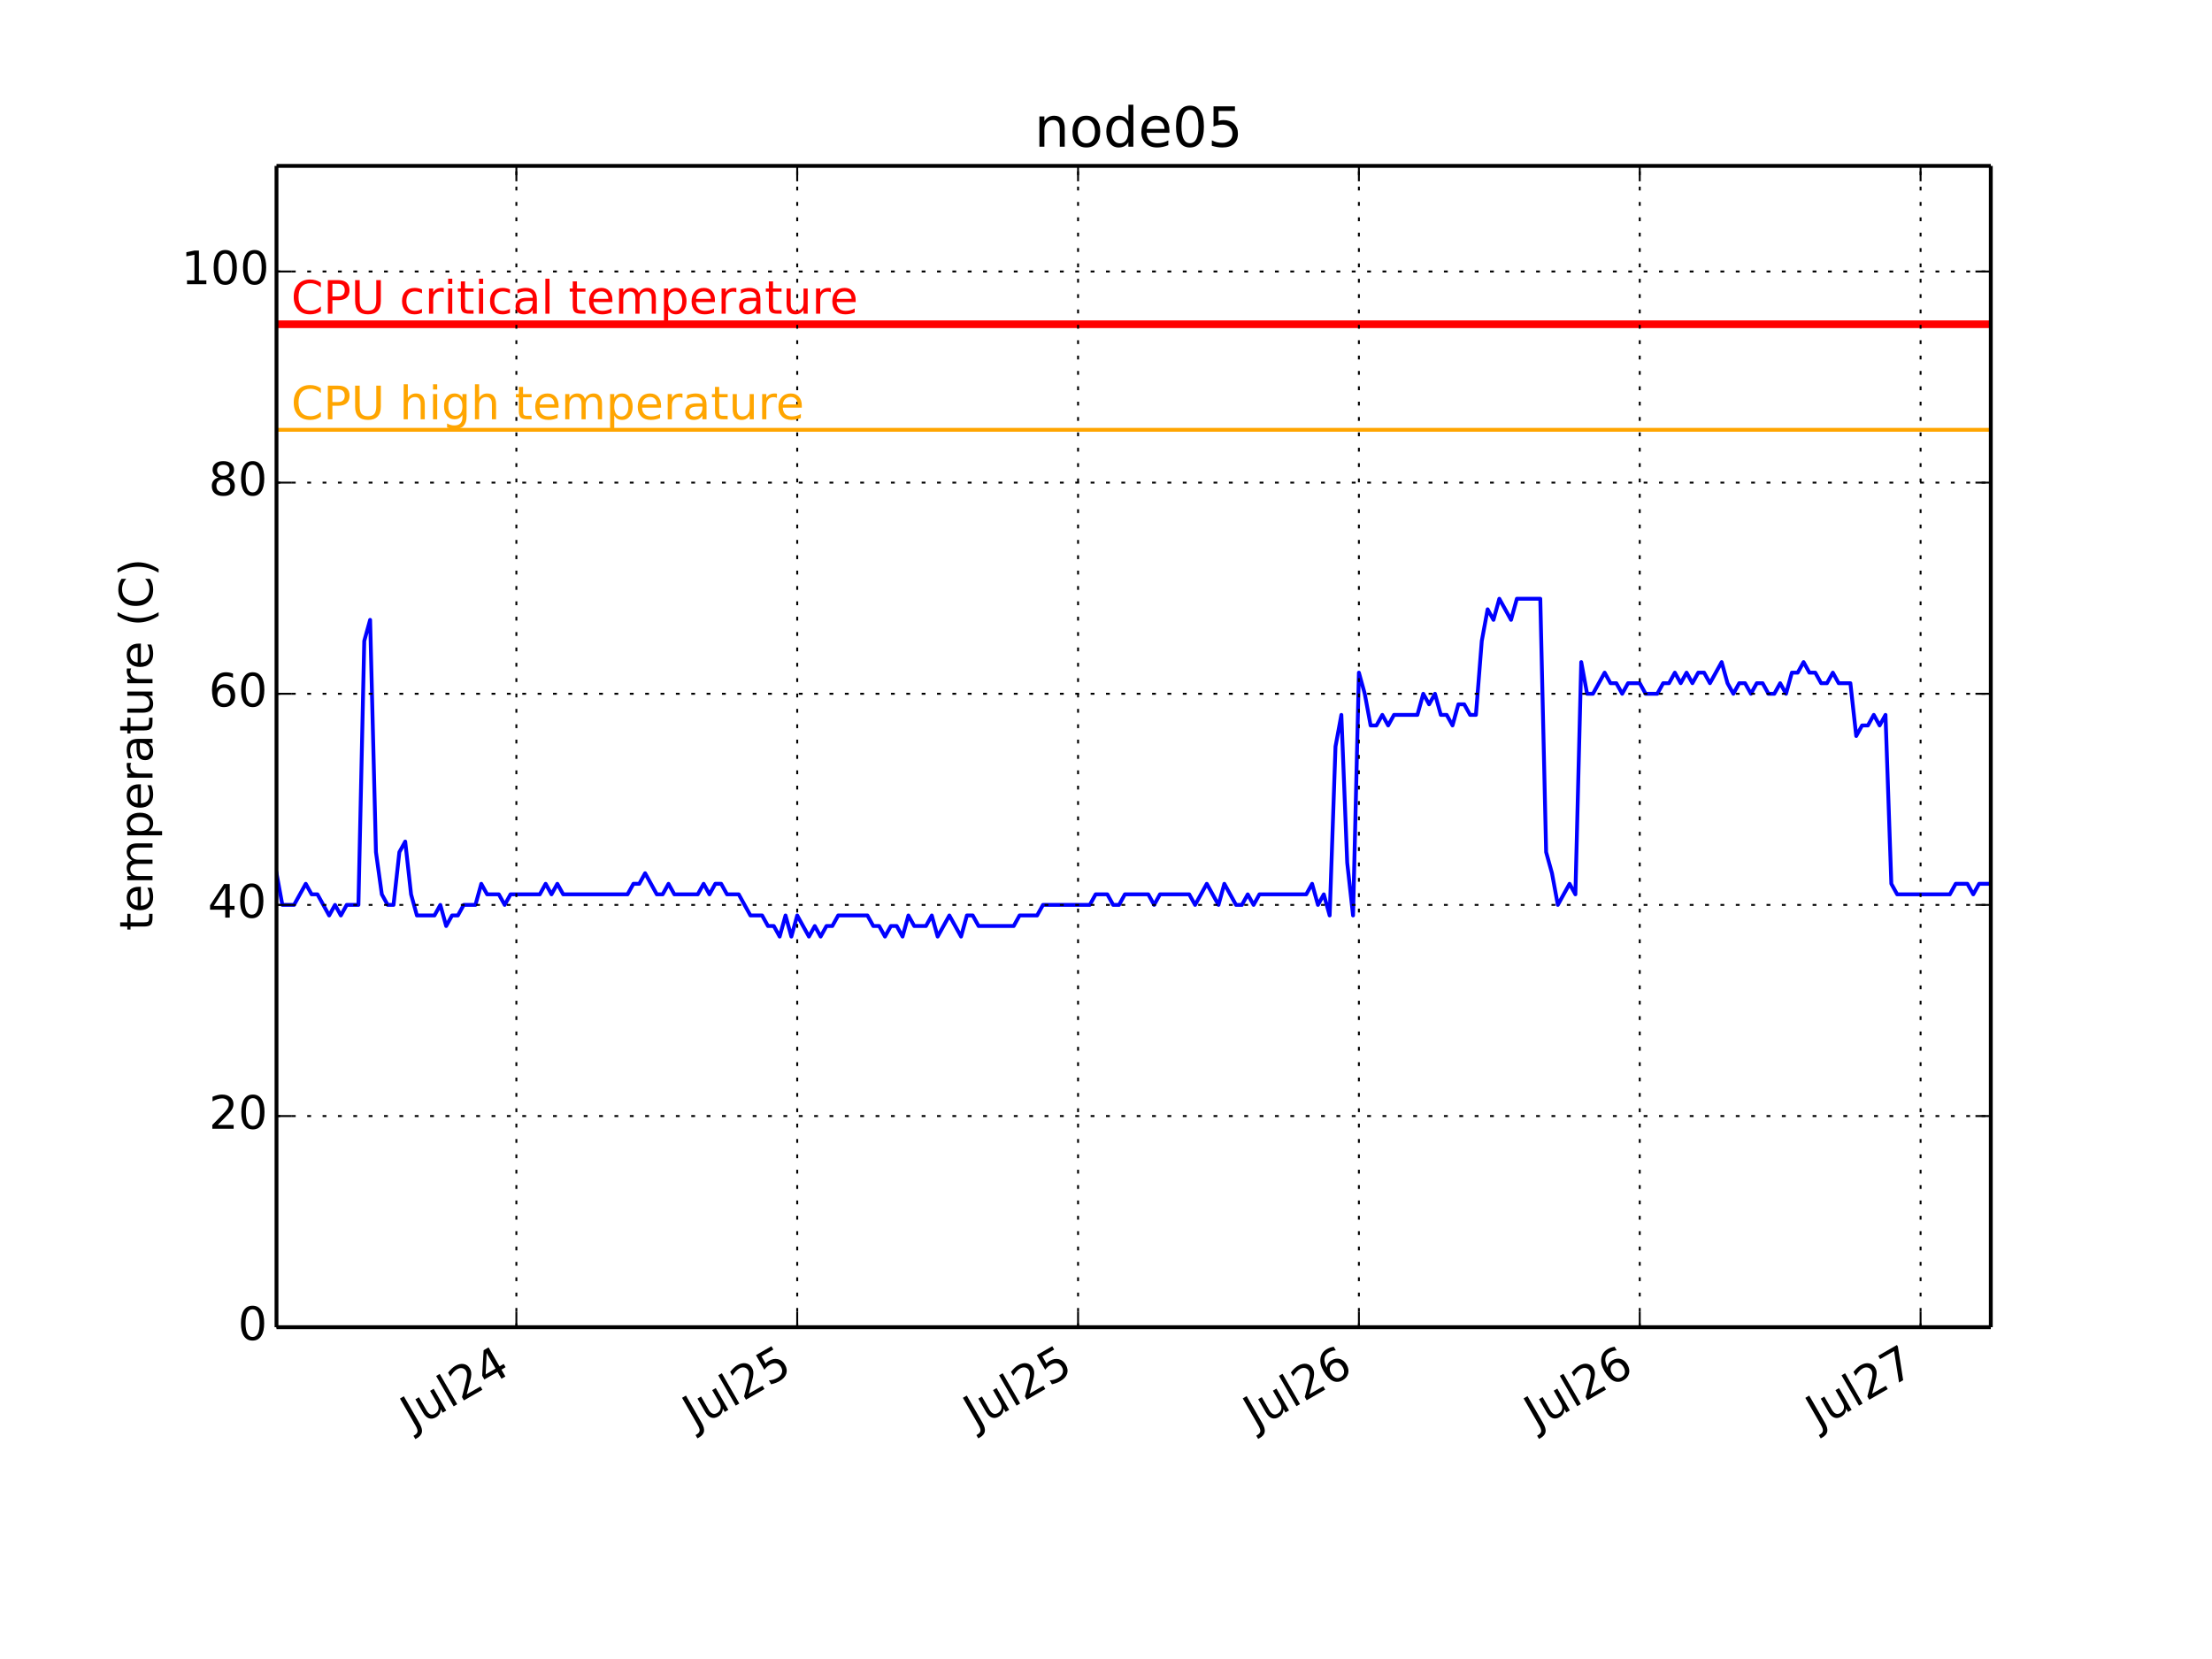
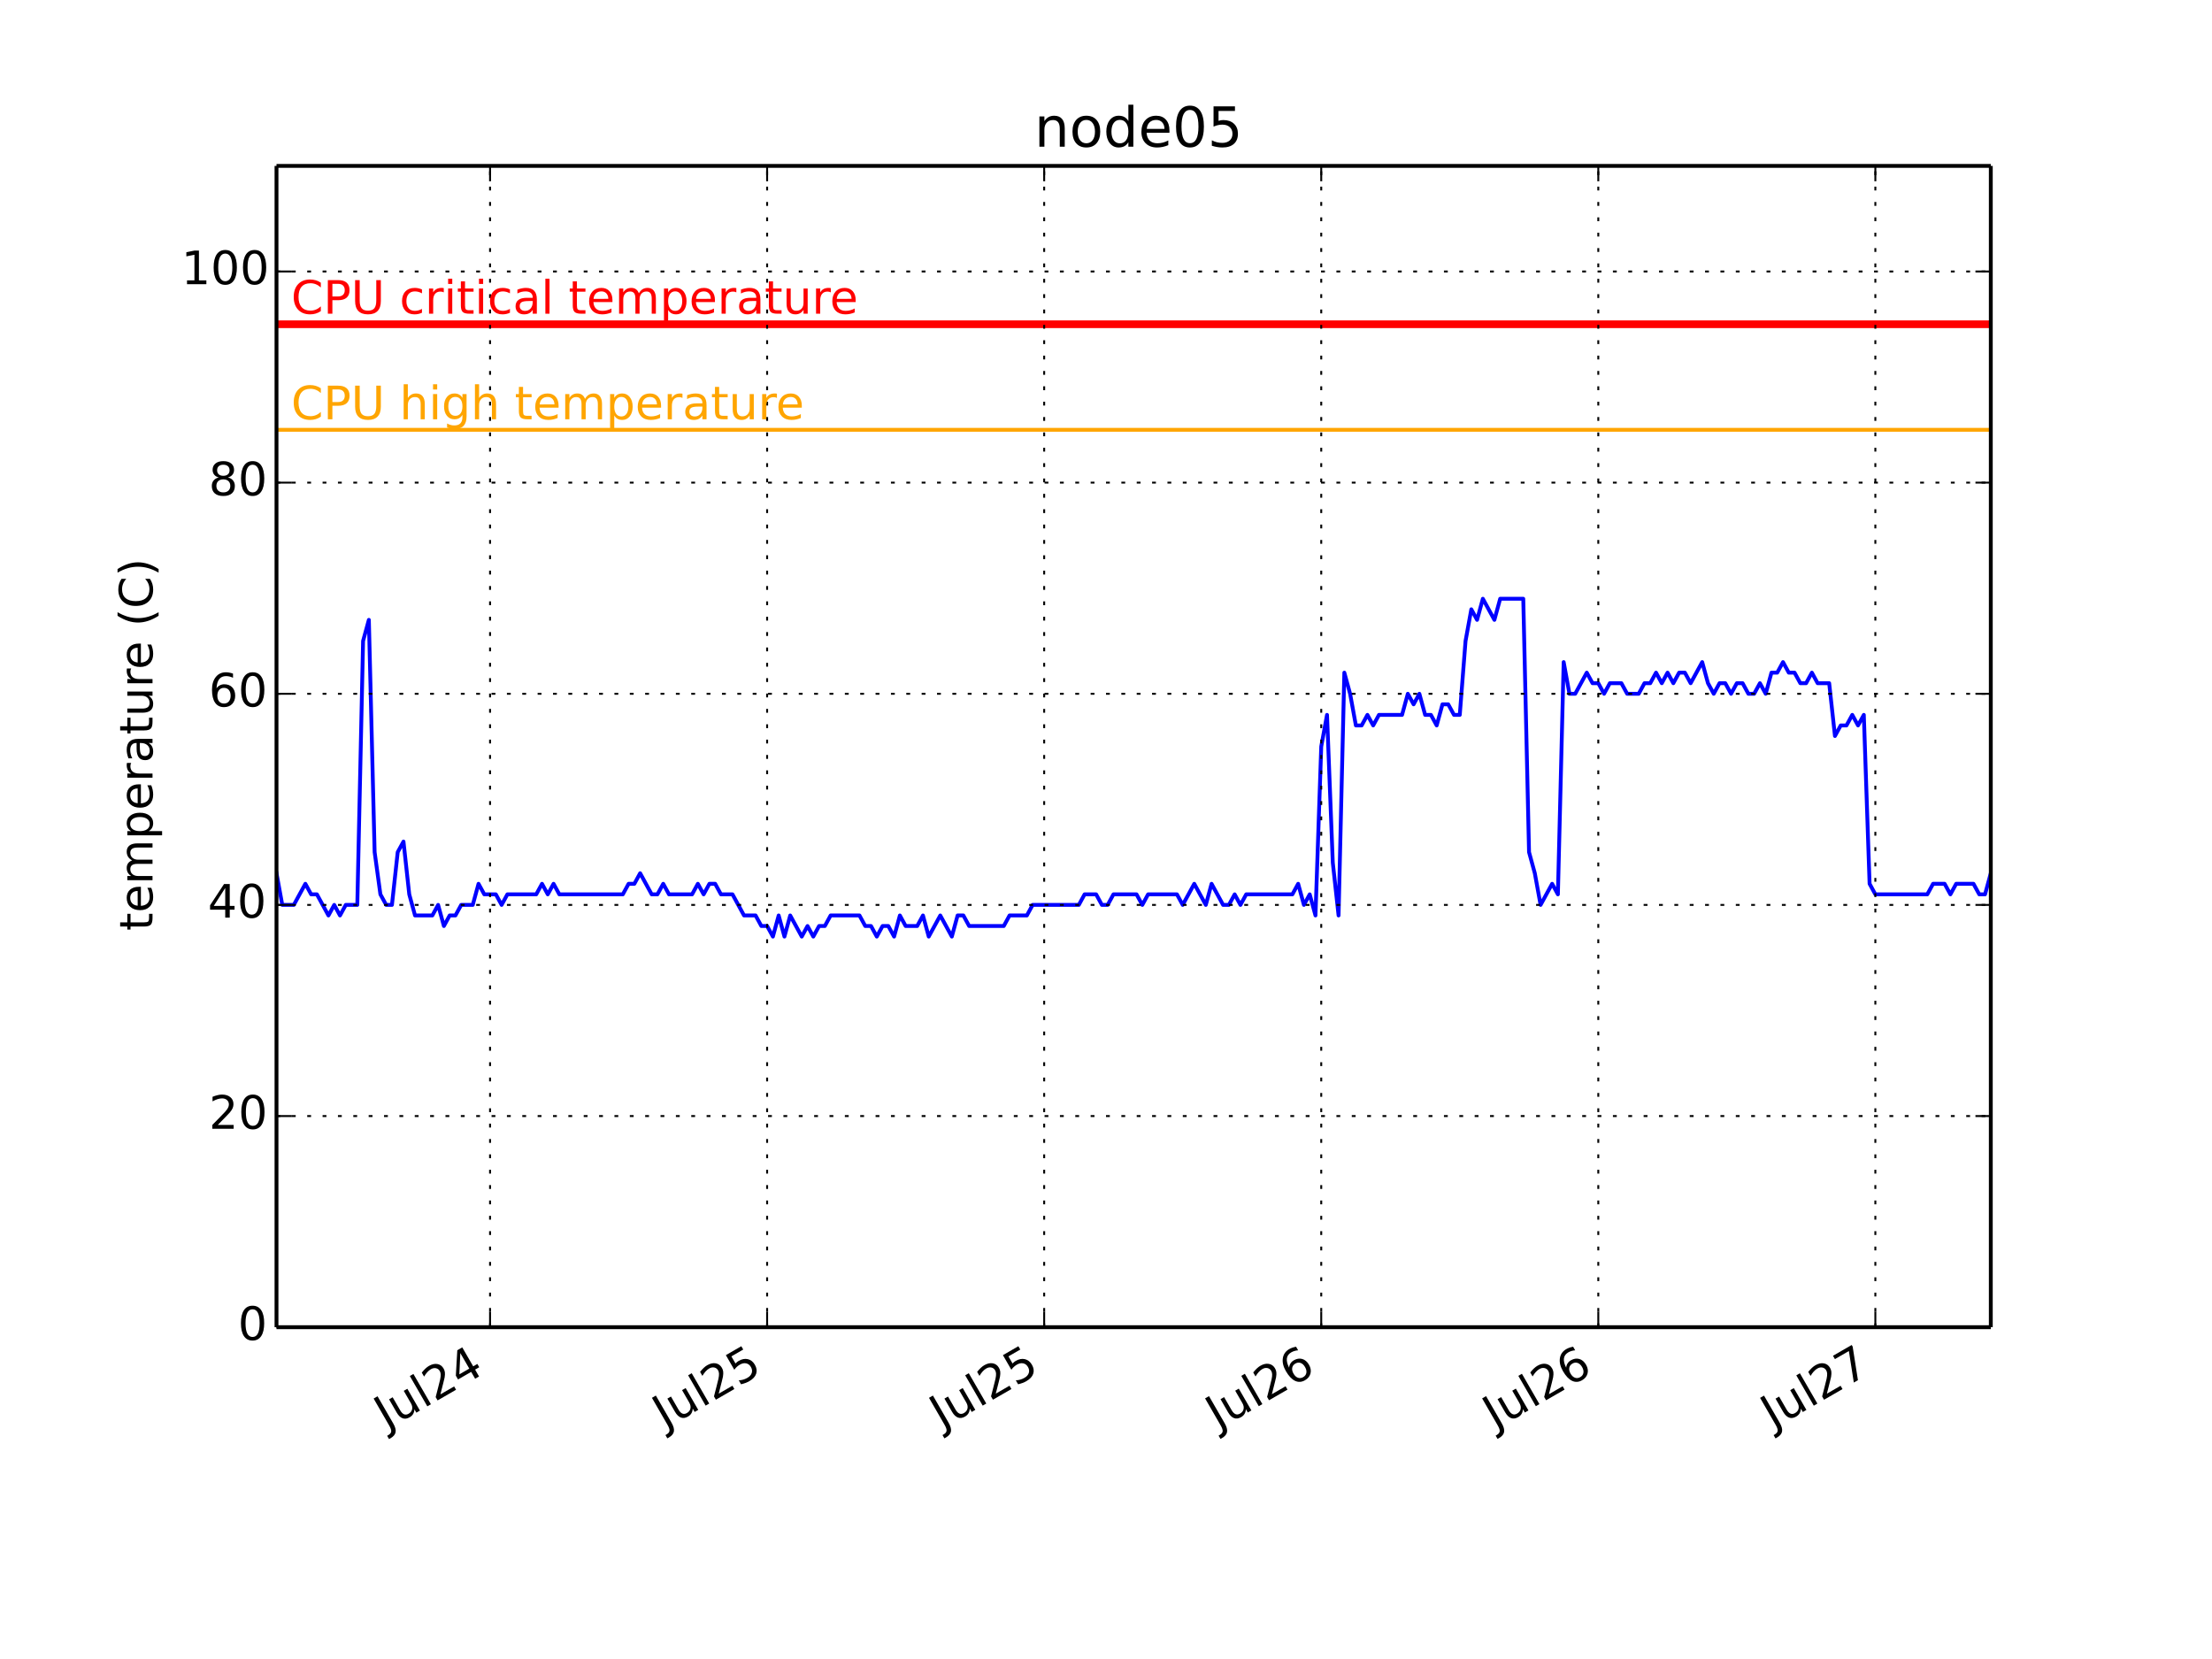
<svg xmlns="http://www.w3.org/2000/svg" xmlns:xlink="http://www.w3.org/1999/xlink" height="432pt" version="1.1" viewBox="0 0 576 432" width="576pt">
  <defs>
    <style type="text/css">
*{stroke-linecap:butt;stroke-linejoin:round;}
  </style>
  </defs>
  <g id="figure_1">
    <g id="patch_1">
      <path d=" M0 432 L576 432 L576 0 L0 0 z " style="fill:#ffffff;" />
    </g>
    <g id="axes_1">
      <g id="patch_2">
        <path d=" M72 345.6 L518.4 345.6 L518.4 43.2 L72 43.2 z " style="fill:#ffffff;" />
      </g>
      <g id="line2d_1">
-         <path clip-path="url(#pcb2bf987bf)" d=" M72 227.389 L73.523 235.636 L76.571 235.636 L79.618 230.138 L81.141 232.887 L82.665 232.887 L85.712 238.385 L87.236 235.636 L88.759 238.385 L90.283 235.636 L93.33 235.636 L94.853 166.909 L96.377 161.411 L97.9 221.891 L99.424 232.887 L100.949 235.636 L102.471 235.636 L103.995 221.891 L105.518 219.142 L107.042 232.887 L108.565 238.385 L113.136 238.385 L114.659 235.636 L116.183 241.135 L117.706 238.385 L119.23 238.385 L120.754 235.636 L123.801 235.636 L125.324 230.138 L126.848 232.887 L129.895 232.887 L131.418 235.636 L132.942 232.887 L140.56 232.887 L142.083 230.138 L143.607 232.887 L145.13 230.138 L146.654 232.887 L163.413 232.887 L164.937 230.138 L166.46 230.138 L167.984 227.389 L171.031 232.887 L172.554 232.887 L174.078 230.138 L175.601 232.887 L181.696 232.887 L183.219 230.138 L184.743 232.887 L186.266 230.138 L187.79 230.138 L189.313 232.887 L192.36 232.887 L195.408 238.385 L198.455 238.385 L199.978 241.135 L201.502 241.135 L203.025 243.884 L204.549 238.385 L206.072 243.884 L207.596 238.385 L210.643 243.884 L212.167 241.135 L213.69 243.884 L215.214 241.135 L216.737 241.135 L218.261 238.385 L225.878 238.385 L227.402 241.135 L228.926 241.135 L230.449 243.884 L231.973 241.135 L233.496 241.135 L235.02 243.884 L236.543 238.385 L238.067 241.135 L241.114 241.135 L242.638 238.385 L244.161 243.884 L247.208 238.385 L250.255 243.884 L251.779 238.385 L253.302 238.385 L254.826 241.135 L263.967 241.135 L265.491 238.385 L270.061 238.385 L271.585 235.636 L283.773 235.636 L285.297 232.887 L288.344 232.887 L289.868 235.636 L291.391 235.636 L292.915 232.887 L299.009 232.887 L300.532 235.636 L302.056 232.887 L309.674 232.887 L311.197 235.636 L314.244 230.138 L317.291 235.636 L318.815 230.138 L321.862 235.636 L323.386 235.636 L324.909 232.887 L326.433 235.636 L327.956 232.887 L340.145 232.887 L341.668 230.138 L343.192 235.636 L344.715 232.887 L346.239 238.385 L347.762 194.4 L349.286 186.153 L350.81 224.64 L352.333 238.385 L353.857 175.156 L355.38 180.655 L356.904 188.902 L358.427 188.902 L359.951 186.153 L361.474 188.902 L362.998 186.153 L369.092 186.153 L370.616 180.655 L372.139 183.404 L373.663 180.655 L375.186 186.153 L376.71 186.153 L378.233 188.902 L379.757 183.404 L381.281 183.404 L382.804 186.153 L384.328 186.153 L385.851 166.909 L387.375 158.662 L388.898 161.411 L390.422 155.913 L393.469 161.411 L394.992 155.913 L401.087 155.913 L402.61 221.891 L404.134 227.389 L405.657 235.636 L408.704 230.138 L410.228 232.887 L411.752 172.407 L413.275 180.655 L414.799 180.655 L417.846 175.156 L419.369 177.905 L420.893 177.905 L422.416 180.655 L423.94 177.905 L426.987 177.905 L428.511 180.655 L431.558 180.655 L433.081 177.905 L434.605 177.905 L436.128 175.156 L437.652 177.905 L439.175 175.156 L440.699 177.905 L442.223 175.156 L443.746 175.156 L445.27 177.905 L448.317 172.407 L449.84 177.905 L451.364 180.655 L452.887 177.905 L454.411 177.905 L455.934 180.655 L457.458 177.905 L458.982 177.905 L460.505 180.655 L462.029 180.655 L463.552 177.905 L465.076 180.655 L466.599 175.156 L468.123 175.156 L469.646 172.407 L471.17 175.156 L472.694 175.156 L474.217 177.905 L475.741 177.905 L477.264 175.156 L478.788 177.905 L481.835 177.905 L483.358 191.651 L484.882 188.902 L486.405 188.902 L487.929 186.153 L489.453 188.902 L490.976 186.153 L492.5 230.138 L494.023 232.887 L507.735 232.887 L509.259 230.138 L512.306 230.138 L513.829 232.887 L515.353 230.138 L518.4 230.138 L518.4 230.138" style="fill:none;stroke:#0000ff;stroke-linecap:square;" />
+         <path clip-path="url(#pcb2bf987bf)" d=" M72 227.389 L73.503 235.636 L76.509 235.636 L79.515 230.138 L81.018 232.887 L82.521 232.887 L85.527 238.385 L87.03 235.636 L88.533 238.385 L90.036 235.636 L93.042 235.636 L94.546 166.909 L96.049 161.411 L97.552 221.891 L99.055 232.887 L100.559 235.636 L102.061 235.636 L103.564 221.891 L105.067 219.142 L106.57 232.887 L108.073 238.385 L112.582 238.385 L114.085 235.636 L115.588 241.135 L117.091 238.385 L118.594 238.385 L120.097 235.636 L123.103 235.636 L124.606 230.138 L126.109 232.887 L129.115 232.887 L130.618 235.636 L132.121 232.887 L139.636 232.887 L141.139 230.138 L142.642 232.887 L144.145 230.138 L145.648 232.887 L162.182 232.887 L163.685 230.138 L165.188 230.138 L166.691 227.389 L169.697 232.887 L171.2 232.887 L172.703 230.138 L174.206 232.887 L180.218 232.887 L181.721 230.138 L183.224 232.887 L184.727 230.138 L186.23 230.138 L187.733 232.887 L190.739 232.887 L193.745 238.385 L196.752 238.385 L198.255 241.135 L199.758 241.135 L201.261 243.884 L202.764 238.385 L204.267 243.884 L205.77 238.385 L208.776 243.884 L210.279 241.135 L211.782 243.884 L213.285 241.135 L214.788 241.135 L216.291 238.385 L223.806 238.385 L225.309 241.135 L226.812 241.135 L228.315 243.884 L229.818 241.135 L231.321 241.135 L232.824 243.884 L234.327 238.385 L235.83 241.135 L238.836 241.135 L240.339 238.385 L241.842 243.884 L244.848 238.385 L247.855 243.884 L249.358 238.385 L250.861 238.385 L252.364 241.135 L261.382 241.135 L262.885 238.385 L267.394 238.385 L268.897 235.636 L280.921 235.636 L282.424 232.887 L285.43 232.887 L286.933 235.636 L288.436 235.636 L289.939 232.887 L295.952 232.887 L297.455 235.636 L298.958 232.887 L306.473 232.887 L307.976 235.636 L310.982 230.138 L313.988 235.636 L315.491 230.138 L318.497 235.636 L320 235.636 L321.503 232.887 L323.006 235.636 L324.509 232.887 L336.533 232.887 L338.036 230.138 L339.539 235.636 L341.042 232.887 L342.545 238.385 L344.048 194.4 L345.552 186.153 L347.055 224.64 L348.558 238.385 L350.061 175.156 L351.564 180.655 L353.067 188.902 L354.57 188.902 L356.073 186.153 L357.576 188.902 L359.079 186.153 L365.091 186.153 L366.594 180.655 L368.097 183.404 L369.6 180.655 L371.103 186.153 L372.606 186.153 L374.109 188.902 L375.612 183.404 L377.115 183.404 L378.618 186.153 L380.121 186.153 L381.624 166.909 L383.127 158.662 L384.63 161.411 L386.133 155.913 L389.139 161.411 L390.642 155.913 L396.655 155.913 L398.158 221.891 L399.661 227.389 L401.164 235.636 L404.17 230.138 L405.673 232.887 L407.176 172.407 L408.679 180.655 L410.182 180.655 L413.188 175.156 L414.691 177.905 L416.194 177.905 L417.697 180.655 L419.2 177.905 L422.206 177.905 L423.709 180.655 L426.715 180.655 L428.218 177.905 L429.721 177.905 L431.224 175.156 L432.727 177.905 L434.23 175.156 L435.733 177.905 L437.236 175.156 L438.739 175.156 L440.242 177.905 L443.248 172.407 L444.752 177.905 L446.255 180.655 L447.758 177.905 L449.261 177.905 L450.764 180.655 L452.267 177.905 L453.77 177.905 L455.273 180.655 L456.776 180.655 L458.279 177.905 L459.782 180.655 L461.285 175.156 L462.788 175.156 L464.291 172.407 L465.794 175.156 L467.297 175.156 L468.8 177.905 L470.303 177.905 L471.806 175.156 L473.309 177.905 L476.315 177.905 L477.818 191.651 L479.321 188.902 L480.824 188.902 L482.327 186.153 L483.83 188.902 L485.333 186.153 L486.836 230.138 L488.339 232.887 L501.867 232.887 L503.37 230.138 L506.376 230.138 L507.879 232.887 L509.382 230.138 L513.891 230.138 L515.394 232.887 L516.897 232.887 L518.4 227.389 L518.4 227.389" style="fill:none;stroke:#0000ff;stroke-linecap:square;" />
      </g>
      <g id="line2d_2">
        <path clip-path="url(#pcb2bf987bf)" d=" M72 111.927 L518.4 111.927" style="fill:none;stroke:#ffa500;stroke-linecap:square;" />
      </g>
      <g id="line2d_3">
        <path clip-path="url(#pcb2bf987bf)" d=" M72 84.436 L518.4 84.436" style="fill:none;stroke:#ff0000;stroke-linecap:square;stroke-width:2;" />
      </g>
      <g id="matplotlib.axis_1">
        <g id="xtick_1">
          <g id="line2d_4">
-             <path clip-path="url(#pcb2bf987bf)" d=" M134.464 345.6 L134.464 43.2" style="fill:none;stroke:#000000;stroke-dasharray:1,3;stroke-dashoffset:0.0;stroke-width:0.5;" />
+             <path clip-path="url(#pcb2bf987bf)" d=" M127.61 345.6 L127.61 43.2" style="fill:none;stroke:#000000;stroke-dasharray:1,3;stroke-dashoffset:0.0;stroke-width:0.5;" />
          </g>
          <g id="line2d_5">
            <defs>
              <path d=" M0 0 L0 -4" id="m93b0483c22" style="stroke:#000000;stroke-width:0.5;" />
            </defs>
            <g>
-               <use style="stroke:#000000;stroke-width:0.5;" x="134.464" xlink:href="#m93b0483c22" y="345.6" />
+               <use style="stroke:#000000;stroke-width:0.5;" x="127.61" xlink:href="#m93b0483c22" y="345.6" />
            </g>
          </g>
          <g id="line2d_6">
            <defs>
              <path d=" M0 0 L0 4" id="m741efc42ff" style="stroke:#000000;stroke-width:0.5;" />
            </defs>
            <g>
-               <use style="stroke:#000000;stroke-width:0.5;" x="134.464" xlink:href="#m741efc42ff" y="43.2" />
+               <use style="stroke:#000000;stroke-width:0.5;" x="127.61" xlink:href="#m741efc42ff" y="43.2" />
            </g>
          </g>
          <g id="text_1">
            <defs>
              <path d=" M19.188 8.297 L53.609 8.297 L53.609 0 L7.328 0 L7.328 8.297 Q12.938 14.109 22.625 23.891 Q32.328 33.688 34.812 36.531 Q39.547 41.844 41.422 45.531 Q43.312 49.219 43.312 52.781 Q43.312 58.594 39.234 62.25 Q35.156 65.922 28.609 65.922 Q23.969 65.922 18.812 64.312 Q13.672 62.703 7.812 59.422 L7.812 69.391 Q13.766 71.781 18.938 73 Q24.125 74.219 28.422 74.219 Q39.75 74.219 46.484 68.547 Q53.219 62.891 53.219 53.422 Q53.219 48.922 51.531 44.891 Q49.859 40.875 45.406 35.406 Q44.188 33.984 37.641 27.219 Q31.109 20.453 19.188 8.297" id="BitstreamVeraSans-Roman-32" />
              <path d=" M8.5 21.578 L8.5 54.688 L17.484 54.688 L17.484 21.922 Q17.484 14.156 20.5 10.266 Q23.531 6.391 29.594 6.391 Q36.859 6.391 41.078 11.031 Q45.312 15.672 45.312 23.688 L45.312 54.688 L54.297 54.688 L54.297 0 L45.312 0 L45.312 8.406 Q42.047 3.422 37.719 1 Q33.406 -1.422 27.688 -1.422 Q18.266 -1.422 13.375 4.438 Q8.5 10.297 8.5 21.578" id="BitstreamVeraSans-Roman-75" />
              <path d=" M37.797 64.312 L12.891 25.391 L37.797 25.391 z  M35.203 72.906 L47.609 72.906 L47.609 25.391 L58.016 25.391 L58.016 17.188 L47.609 17.188 L47.609 0 L37.797 0 L37.797 17.188 L4.891 17.188 L4.891 26.703 z " id="BitstreamVeraSans-Roman-34" />
              <path d=" M9.422 75.984 L18.406 75.984 L18.406 0 L9.422 0 z " id="BitstreamVeraSans-Roman-6c" />
              <path d=" M9.812 72.906 L19.672 72.906 L19.672 5.078 Q19.672 -8.109 14.672 -14.062 Q9.672 -20.016 -1.422 -20.016 L-5.172 -20.016 L-5.172 -11.719 L-2.094 -11.719 Q4.438 -11.719 7.125 -8.047 Q9.812 -4.391 9.812 5.078 z " id="BitstreamVeraSans-Roman-4a" />
            </defs>
-             <g transform="translate(107.4983 372.3447)rotate(-30.0)scale(0.12 -0.12)">
+             <g transform="translate(100.6449 372.3447)rotate(-30.0)scale(0.12 -0.12)">
              <use xlink:href="#BitstreamVeraSans-Roman-4a" />
              <use x="29.492" xlink:href="#BitstreamVeraSans-Roman-75" />
              <use x="92.871" xlink:href="#BitstreamVeraSans-Roman-6c" />
              <use x="120.654" xlink:href="#BitstreamVeraSans-Roman-32" />
              <use x="184.277" xlink:href="#BitstreamVeraSans-Roman-34" />
            </g>
          </g>
        </g>
        <g id="xtick_2">
          <g id="line2d_7">
-             <path clip-path="url(#pcb2bf987bf)" d=" M207.594 345.6 L207.594 43.2" style="fill:none;stroke:#000000;stroke-dasharray:1,3;stroke-dashoffset:0.0;stroke-width:0.5;" />
+             <path clip-path="url(#pcb2bf987bf)" d=" M199.756 345.6 L199.756 43.2" style="fill:none;stroke:#000000;stroke-dasharray:1,3;stroke-dashoffset:0.0;stroke-width:0.5;" />
          </g>
          <g id="line2d_8">
            <g>
-               <use style="stroke:#000000;stroke-width:0.5;" x="207.594" xlink:href="#m93b0483c22" y="345.6" />
+               <use style="stroke:#000000;stroke-width:0.5;" x="199.756" xlink:href="#m93b0483c22" y="345.6" />
            </g>
          </g>
          <g id="line2d_9">
            <g>
-               <use style="stroke:#000000;stroke-width:0.5;" x="207.594" xlink:href="#m741efc42ff" y="43.2" />
+               <use style="stroke:#000000;stroke-width:0.5;" x="199.756" xlink:href="#m741efc42ff" y="43.2" />
            </g>
          </g>
          <g id="text_2">
            <defs>
              <path d=" M10.797 72.906 L49.516 72.906 L49.516 64.594 L19.828 64.594 L19.828 46.734 Q21.969 47.469 24.109 47.828 Q26.266 48.188 28.422 48.188 Q40.625 48.188 47.75 41.5 Q54.891 34.812 54.891 23.391 Q54.891 11.625 47.562 5.094 Q40.234 -1.422 26.906 -1.422 Q22.312 -1.422 17.547 -0.641 Q12.797 0.141 7.719 1.703 L7.719 11.625 Q12.109 9.234 16.797 8.062 Q21.484 6.891 26.703 6.891 Q35.156 6.891 40.078 11.328 Q45.016 15.766 45.016 23.391 Q45.016 31 40.078 35.438 Q35.156 39.891 26.703 39.891 Q22.75 39.891 18.812 39.016 Q14.891 38.141 10.797 36.281 z " id="BitstreamVeraSans-Roman-35" />
            </defs>
-             <g transform="translate(180.9535 372.1572)rotate(-30.0)scale(0.12 -0.12)">
+             <g transform="translate(173.1151 372.1572)rotate(-30.0)scale(0.12 -0.12)">
              <use xlink:href="#BitstreamVeraSans-Roman-4a" />
              <use x="29.492" xlink:href="#BitstreamVeraSans-Roman-75" />
              <use x="92.871" xlink:href="#BitstreamVeraSans-Roman-6c" />
              <use x="120.654" xlink:href="#BitstreamVeraSans-Roman-32" />
              <use x="184.277" xlink:href="#BitstreamVeraSans-Roman-35" />
            </g>
          </g>
        </g>
        <g id="xtick_3">
          <g id="line2d_10">
-             <path clip-path="url(#pcb2bf987bf)" d=" M280.725 345.6 L280.725 43.2" style="fill:none;stroke:#000000;stroke-dasharray:1,3;stroke-dashoffset:0.0;stroke-width:0.5;" />
+             <path clip-path="url(#pcb2bf987bf)" d=" M271.901 345.6 L271.901 43.2" style="fill:none;stroke:#000000;stroke-dasharray:1,3;stroke-dashoffset:0.0;stroke-width:0.5;" />
          </g>
          <g id="line2d_11">
            <g>
-               <use style="stroke:#000000;stroke-width:0.5;" x="280.725" xlink:href="#m93b0483c22" y="345.6" />
+               <use style="stroke:#000000;stroke-width:0.5;" x="271.901" xlink:href="#m93b0483c22" y="345.6" />
            </g>
          </g>
          <g id="line2d_12">
            <g>
-               <use style="stroke:#000000;stroke-width:0.5;" x="280.725" xlink:href="#m741efc42ff" y="43.2" />
+               <use style="stroke:#000000;stroke-width:0.5;" x="271.901" xlink:href="#m741efc42ff" y="43.2" />
            </g>
          </g>
          <g id="text_3">
-             <g transform="translate(254.0838 372.1572)rotate(-30.0)scale(0.12 -0.12)">
+             <g transform="translate(245.2606 372.1572)rotate(-30.0)scale(0.12 -0.12)">
              <use xlink:href="#BitstreamVeraSans-Roman-4a" />
              <use x="29.492" xlink:href="#BitstreamVeraSans-Roman-75" />
              <use x="92.871" xlink:href="#BitstreamVeraSans-Roman-6c" />
              <use x="120.654" xlink:href="#BitstreamVeraSans-Roman-32" />
              <use x="184.277" xlink:href="#BitstreamVeraSans-Roman-35" />
            </g>
          </g>
        </g>
        <g id="xtick_4">
          <g id="line2d_13">
-             <path clip-path="url(#pcb2bf987bf)" d=" M353.855 345.6 L353.855 43.2" style="fill:none;stroke:#000000;stroke-dasharray:1,3;stroke-dashoffset:0.0;stroke-width:0.5;" />
+             <path clip-path="url(#pcb2bf987bf)" d=" M344.047 345.6 L344.047 43.2" style="fill:none;stroke:#000000;stroke-dasharray:1,3;stroke-dashoffset:0.0;stroke-width:0.5;" />
          </g>
          <g id="line2d_14">
            <g>
-               <use style="stroke:#000000;stroke-width:0.5;" x="353.855" xlink:href="#m93b0483c22" y="345.6" />
+               <use style="stroke:#000000;stroke-width:0.5;" x="344.047" xlink:href="#m93b0483c22" y="345.6" />
            </g>
          </g>
          <g id="line2d_15">
            <g>
-               <use style="stroke:#000000;stroke-width:0.5;" x="353.855" xlink:href="#m741efc42ff" y="43.2" />
+               <use style="stroke:#000000;stroke-width:0.5;" x="344.047" xlink:href="#m741efc42ff" y="43.2" />
            </g>
          </g>
          <g id="text_4">
            <defs>
              <path d=" M33.016 40.375 Q26.375 40.375 22.484 35.828 Q18.609 31.297 18.609 23.391 Q18.609 15.531 22.484 10.953 Q26.375 6.391 33.016 6.391 Q39.656 6.391 43.531 10.953 Q47.406 15.531 47.406 23.391 Q47.406 31.297 43.531 35.828 Q39.656 40.375 33.016 40.375 M52.594 71.297 L52.594 62.312 Q48.875 64.062 45.094 64.984 Q41.312 65.922 37.594 65.922 Q27.828 65.922 22.672 59.328 Q17.531 52.734 16.797 39.406 Q19.672 43.656 24.016 45.922 Q28.375 48.188 33.594 48.188 Q44.578 48.188 50.953 41.516 Q57.328 34.859 57.328 23.391 Q57.328 12.156 50.688 5.359 Q44.047 -1.422 33.016 -1.422 Q20.359 -1.422 13.672 8.266 Q6.984 17.969 6.984 36.375 Q6.984 53.656 15.188 63.938 Q23.391 74.219 37.203 74.219 Q40.922 74.219 44.703 73.484 Q48.484 72.75 52.594 71.297" id="BitstreamVeraSans-Roman-36" />
            </defs>
-             <g transform="translate(326.9609 372.3034)rotate(-30.0)scale(0.12 -0.12)">
+             <g transform="translate(317.1527 372.3034)rotate(-30.0)scale(0.12 -0.12)">
              <use xlink:href="#BitstreamVeraSans-Roman-4a" />
              <use x="29.492" xlink:href="#BitstreamVeraSans-Roman-75" />
              <use x="92.871" xlink:href="#BitstreamVeraSans-Roman-6c" />
              <use x="120.654" xlink:href="#BitstreamVeraSans-Roman-32" />
              <use x="184.277" xlink:href="#BitstreamVeraSans-Roman-36" />
            </g>
          </g>
        </g>
        <g id="xtick_5">
          <g id="line2d_16">
-             <path clip-path="url(#pcb2bf987bf)" d=" M426.985 345.6 L426.985 43.2" style="fill:none;stroke:#000000;stroke-dasharray:1,3;stroke-dashoffset:0.0;stroke-width:0.5;" />
+             <path clip-path="url(#pcb2bf987bf)" d=" M416.192 345.6 L416.192 43.2" style="fill:none;stroke:#000000;stroke-dasharray:1,3;stroke-dashoffset:0.0;stroke-width:0.5;" />
          </g>
          <g id="line2d_17">
            <g>
-               <use style="stroke:#000000;stroke-width:0.5;" x="426.985" xlink:href="#m93b0483c22" y="345.6" />
+               <use style="stroke:#000000;stroke-width:0.5;" x="416.192" xlink:href="#m93b0483c22" y="345.6" />
            </g>
          </g>
          <g id="line2d_18">
            <g>
-               <use style="stroke:#000000;stroke-width:0.5;" x="426.985" xlink:href="#m741efc42ff" y="43.2" />
+               <use style="stroke:#000000;stroke-width:0.5;" x="416.192" xlink:href="#m741efc42ff" y="43.2" />
            </g>
          </g>
          <g id="text_5">
-             <g transform="translate(400.0913 372.3034)rotate(-30.0)scale(0.12 -0.12)">
+             <g transform="translate(389.2982 372.3034)rotate(-30.0)scale(0.12 -0.12)">
              <use xlink:href="#BitstreamVeraSans-Roman-4a" />
              <use x="29.492" xlink:href="#BitstreamVeraSans-Roman-75" />
              <use x="92.871" xlink:href="#BitstreamVeraSans-Roman-6c" />
              <use x="120.654" xlink:href="#BitstreamVeraSans-Roman-32" />
              <use x="184.277" xlink:href="#BitstreamVeraSans-Roman-36" />
            </g>
          </g>
        </g>
        <g id="xtick_6">
          <g id="line2d_19">
-             <path clip-path="url(#pcb2bf987bf)" d=" M500.116 345.6 L500.116 43.2" style="fill:none;stroke:#000000;stroke-dasharray:1,3;stroke-dashoffset:0.0;stroke-width:0.5;" />
+             <path clip-path="url(#pcb2bf987bf)" d=" M488.338 345.6 L488.338 43.2" style="fill:none;stroke:#000000;stroke-dasharray:1,3;stroke-dashoffset:0.0;stroke-width:0.5;" />
          </g>
          <g id="line2d_20">
            <g>
-               <use style="stroke:#000000;stroke-width:0.5;" x="500.116" xlink:href="#m93b0483c22" y="345.6" />
+               <use style="stroke:#000000;stroke-width:0.5;" x="488.338" xlink:href="#m93b0483c22" y="345.6" />
            </g>
          </g>
          <g id="line2d_21">
            <g>
-               <use style="stroke:#000000;stroke-width:0.5;" x="500.116" xlink:href="#m741efc42ff" y="43.2" />
+               <use style="stroke:#000000;stroke-width:0.5;" x="488.338" xlink:href="#m741efc42ff" y="43.2" />
            </g>
          </g>
          <g id="text_6">
            <defs>
              <path d=" M8.203 72.906 L55.078 72.906 L55.078 68.703 L28.609 0 L18.312 0 L43.219 64.594 L8.203 64.594 z " id="BitstreamVeraSans-Roman-37" />
            </defs>
-             <g transform="translate(473.4555 372.1684)rotate(-30.0)scale(0.12 -0.12)">
+             <g transform="translate(461.6775 372.1684)rotate(-30.0)scale(0.12 -0.12)">
              <use xlink:href="#BitstreamVeraSans-Roman-4a" />
              <use x="29.492" xlink:href="#BitstreamVeraSans-Roman-75" />
              <use x="92.871" xlink:href="#BitstreamVeraSans-Roman-6c" />
              <use x="120.654" xlink:href="#BitstreamVeraSans-Roman-32" />
              <use x="184.277" xlink:href="#BitstreamVeraSans-Roman-37" />
            </g>
          </g>
        </g>
      </g>
      <g id="matplotlib.axis_2">
        <g id="ytick_1">
          <g id="line2d_22">
            <path clip-path="url(#pcb2bf987bf)" d=" M72 345.6 L518.4 345.6" style="fill:none;stroke:#000000;stroke-dasharray:1,3;stroke-dashoffset:0.0;stroke-width:0.5;" />
          </g>
          <g id="line2d_23">
            <defs>
              <path d=" M0 0 L4 0" id="m728421d6d4" style="stroke:#000000;stroke-width:0.5;" />
            </defs>
            <g>
              <use style="stroke:#000000;stroke-width:0.5;" x="72.0" xlink:href="#m728421d6d4" y="345.6" />
            </g>
          </g>
          <g id="line2d_24">
            <defs>
              <path d=" M0 0 L-4 0" id="mcb0005524f" style="stroke:#000000;stroke-width:0.5;" />
            </defs>
            <g>
              <use style="stroke:#000000;stroke-width:0.5;" x="518.4" xlink:href="#mcb0005524f" y="345.6" />
            </g>
          </g>
          <g id="text_7">
            <defs>
              <path d=" M31.781 66.406 Q24.172 66.406 20.328 58.906 Q16.5 51.422 16.5 36.375 Q16.5 21.391 20.328 13.891 Q24.172 6.391 31.781 6.391 Q39.453 6.391 43.281 13.891 Q47.125 21.391 47.125 36.375 Q47.125 51.422 43.281 58.906 Q39.453 66.406 31.781 66.406 M31.781 74.219 Q44.047 74.219 50.516 64.516 Q56.984 54.828 56.984 36.375 Q56.984 17.969 50.516 8.266 Q44.047 -1.422 31.781 -1.422 Q19.531 -1.422 13.062 8.266 Q6.594 17.969 6.594 36.375 Q6.594 54.828 13.062 64.516 Q19.531 74.219 31.781 74.219" id="BitstreamVeraSans-Roman-30" />
            </defs>
            <g transform="translate(61.95312 348.9112)scale(0.12 -0.12)">
              <use xlink:href="#BitstreamVeraSans-Roman-30" />
            </g>
          </g>
        </g>
        <g id="ytick_2">
          <g id="line2d_25">
            <path clip-path="url(#pcb2bf987bf)" d=" M72 290.618 L518.4 290.618" style="fill:none;stroke:#000000;stroke-dasharray:1,3;stroke-dashoffset:0.0;stroke-width:0.5;" />
          </g>
          <g id="line2d_26">
            <g>
              <use style="stroke:#000000;stroke-width:0.5;" x="72.0" xlink:href="#m728421d6d4" y="290.618" />
            </g>
          </g>
          <g id="line2d_27">
            <g>
              <use style="stroke:#000000;stroke-width:0.5;" x="518.4" xlink:href="#mcb0005524f" y="290.618" />
            </g>
          </g>
          <g id="text_8">
            <g transform="translate(54.40625 293.9294)scale(0.12 -0.12)">
              <use xlink:href="#BitstreamVeraSans-Roman-32" />
              <use x="63.623" xlink:href="#BitstreamVeraSans-Roman-30" />
            </g>
          </g>
        </g>
        <g id="ytick_3">
          <g id="line2d_28">
            <path clip-path="url(#pcb2bf987bf)" d=" M72 235.636 L518.4 235.636" style="fill:none;stroke:#000000;stroke-dasharray:1,3;stroke-dashoffset:0.0;stroke-width:0.5;" />
          </g>
          <g id="line2d_29">
            <g>
              <use style="stroke:#000000;stroke-width:0.5;" x="72.0" xlink:href="#m728421d6d4" y="235.636" />
            </g>
          </g>
          <g id="line2d_30">
            <g>
              <use style="stroke:#000000;stroke-width:0.5;" x="518.4" xlink:href="#mcb0005524f" y="235.636" />
            </g>
          </g>
          <g id="text_9">
            <g transform="translate(54.11375 238.9476)scale(0.12 -0.12)">
              <use xlink:href="#BitstreamVeraSans-Roman-34" />
              <use x="63.623" xlink:href="#BitstreamVeraSans-Roman-30" />
            </g>
          </g>
        </g>
        <g id="ytick_4">
          <g id="line2d_31">
            <path clip-path="url(#pcb2bf987bf)" d=" M72 180.655 L518.4 180.655" style="fill:none;stroke:#000000;stroke-dasharray:1,3;stroke-dashoffset:0.0;stroke-width:0.5;" />
          </g>
          <g id="line2d_32">
            <g>
              <use style="stroke:#000000;stroke-width:0.5;" x="72.0" xlink:href="#m728421d6d4" y="180.655" />
            </g>
          </g>
          <g id="line2d_33">
            <g>
              <use style="stroke:#000000;stroke-width:0.5;" x="518.4" xlink:href="#mcb0005524f" y="180.655" />
            </g>
          </g>
          <g id="text_10">
            <g transform="translate(54.365 183.9658)scale(0.12 -0.12)">
              <use xlink:href="#BitstreamVeraSans-Roman-36" />
              <use x="63.623" xlink:href="#BitstreamVeraSans-Roman-30" />
            </g>
          </g>
        </g>
        <g id="ytick_5">
          <g id="line2d_34">
            <path clip-path="url(#pcb2bf987bf)" d=" M72 125.673 L518.4 125.673" style="fill:none;stroke:#000000;stroke-dasharray:1,3;stroke-dashoffset:0.0;stroke-width:0.5;" />
          </g>
          <g id="line2d_35">
            <g>
              <use style="stroke:#000000;stroke-width:0.5;" x="72.0" xlink:href="#m728421d6d4" y="125.673" />
            </g>
          </g>
          <g id="line2d_36">
            <g>
              <use style="stroke:#000000;stroke-width:0.5;" x="518.4" xlink:href="#mcb0005524f" y="125.673" />
            </g>
          </g>
          <g id="text_11">
            <defs>
              <path d=" M31.781 34.625 Q24.75 34.625 20.719 30.859 Q16.703 27.094 16.703 20.516 Q16.703 13.922 20.719 10.156 Q24.75 6.391 31.781 6.391 Q38.812 6.391 42.859 10.172 Q46.922 13.969 46.922 20.516 Q46.922 27.094 42.891 30.859 Q38.875 34.625 31.781 34.625 M21.922 38.812 Q15.578 40.375 12.031 44.719 Q8.5 49.078 8.5 55.328 Q8.5 64.062 14.719 69.141 Q20.953 74.219 31.781 74.219 Q42.672 74.219 48.875 69.141 Q55.078 64.062 55.078 55.328 Q55.078 49.078 51.531 44.719 Q48 40.375 41.703 38.812 Q48.828 37.156 52.797 32.312 Q56.781 27.484 56.781 20.516 Q56.781 9.906 50.312 4.234 Q43.844 -1.422 31.781 -1.422 Q19.734 -1.422 13.25 4.234 Q6.781 9.906 6.781 20.516 Q6.781 27.484 10.781 32.312 Q14.797 37.156 21.922 38.812 M18.312 54.391 Q18.312 48.734 21.844 45.562 Q25.391 42.391 31.781 42.391 Q38.141 42.391 41.719 45.562 Q45.312 48.734 45.312 54.391 Q45.312 60.062 41.719 63.234 Q38.141 66.406 31.781 66.406 Q25.391 66.406 21.844 63.234 Q18.312 60.062 18.312 54.391" id="BitstreamVeraSans-Roman-38" />
            </defs>
            <g transform="translate(54.34063 128.984)scale(0.12 -0.12)">
              <use xlink:href="#BitstreamVeraSans-Roman-38" />
              <use x="63.623" xlink:href="#BitstreamVeraSans-Roman-30" />
            </g>
          </g>
        </g>
        <g id="ytick_6">
          <g id="line2d_37">
            <path clip-path="url(#pcb2bf987bf)" d=" M72 70.691 L518.4 70.691" style="fill:none;stroke:#000000;stroke-dasharray:1,3;stroke-dashoffset:0.0;stroke-width:0.5;" />
          </g>
          <g id="line2d_38">
            <g>
              <use style="stroke:#000000;stroke-width:0.5;" x="72.0" xlink:href="#m728421d6d4" y="70.691" />
            </g>
          </g>
          <g id="line2d_39">
            <g>
              <use style="stroke:#000000;stroke-width:0.5;" x="518.4" xlink:href="#mcb0005524f" y="70.691" />
            </g>
          </g>
          <g id="text_12">
            <defs>
              <path d=" M12.406 8.297 L28.516 8.297 L28.516 63.922 L10.984 60.406 L10.984 69.391 L28.422 72.906 L38.281 72.906 L38.281 8.297 L54.391 8.297 L54.391 0 L12.406 0 z " id="BitstreamVeraSans-Roman-31" />
            </defs>
            <g transform="translate(47.21 74.00216)scale(0.12 -0.12)">
              <use xlink:href="#BitstreamVeraSans-Roman-31" />
              <use x="63.623" xlink:href="#BitstreamVeraSans-Roman-30" />
              <use x="127.246" xlink:href="#BitstreamVeraSans-Roman-30" />
            </g>
          </g>
        </g>
        <g id="text_13">
          <defs>
            <path d=" M34.281 27.484 Q23.391 27.484 19.188 25 Q14.984 22.516 14.984 16.5 Q14.984 11.719 18.141 8.906 Q21.297 6.109 26.703 6.109 Q34.188 6.109 38.703 11.406 Q43.219 16.703 43.219 25.484 L43.219 27.484 z  M52.203 31.203 L52.203 0 L43.219 0 L43.219 8.297 Q40.141 3.328 35.547 0.953 Q30.953 -1.422 24.312 -1.422 Q15.922 -1.422 10.953 3.297 Q6 8.016 6 15.922 Q6 25.141 12.172 29.828 Q18.359 34.516 30.609 34.516 L43.219 34.516 L43.219 35.406 Q43.219 41.609 39.141 45 Q35.062 48.391 27.688 48.391 Q23 48.391 18.547 47.266 Q14.109 46.141 10.016 43.891 L10.016 52.203 Q14.938 54.109 19.578 55.047 Q24.219 56 28.609 56 Q40.484 56 46.344 49.844 Q52.203 43.703 52.203 31.203" id="BitstreamVeraSans-Roman-61" />
            <path id="BitstreamVeraSans-Roman-20" />
            <path d=" M8.016 75.875 L15.828 75.875 Q23.141 64.359 26.781 53.312 Q30.422 42.281 30.422 31.391 Q30.422 20.453 26.781 9.375 Q23.141 -1.703 15.828 -13.188 L8.016 -13.188 Q14.5 -2 17.703 9.062 Q20.906 20.125 20.906 31.391 Q20.906 42.672 17.703 53.656 Q14.5 64.656 8.016 75.875" id="BitstreamVeraSans-Roman-29" />
            <path d=" M52 44.188 Q55.375 50.25 60.062 53.125 Q64.75 56 71.094 56 Q79.641 56 84.281 50.016 Q88.922 44.047 88.922 33.016 L88.922 0 L79.891 0 L79.891 32.719 Q79.891 40.578 77.094 44.375 Q74.312 48.188 68.609 48.188 Q61.625 48.188 57.562 43.547 Q53.516 38.922 53.516 30.906 L53.516 0 L44.484 0 L44.484 32.719 Q44.484 40.625 41.703 44.406 Q38.922 48.188 33.109 48.188 Q26.219 48.188 22.156 43.531 Q18.109 38.875 18.109 30.906 L18.109 0 L9.078 0 L9.078 54.688 L18.109 54.688 L18.109 46.188 Q21.188 51.219 25.484 53.609 Q29.781 56 35.688 56 Q41.656 56 45.828 52.969 Q50 49.953 52 44.188" id="BitstreamVeraSans-Roman-6d" />
            <path d=" M64.406 67.281 L64.406 56.891 Q59.422 61.531 53.781 63.812 Q48.141 66.109 41.797 66.109 Q29.297 66.109 22.656 58.469 Q16.016 50.828 16.016 36.375 Q16.016 21.969 22.656 14.328 Q29.297 6.688 41.797 6.688 Q48.141 6.688 53.781 8.984 Q59.422 11.281 64.406 15.922 L64.406 5.609 Q59.234 2.094 53.438 0.328 Q47.656 -1.422 41.219 -1.422 Q24.656 -1.422 15.125 8.703 Q5.609 18.844 5.609 36.375 Q5.609 53.953 15.125 64.078 Q24.656 74.219 41.219 74.219 Q47.75 74.219 53.531 72.484 Q59.328 70.75 64.406 67.281" id="BitstreamVeraSans-Roman-43" />
            <path d=" M31 75.875 Q24.469 64.656 21.281 53.656 Q18.109 42.672 18.109 31.391 Q18.109 20.125 21.312 9.062 Q24.516 -2 31 -13.188 L23.188 -13.188 Q15.875 -1.703 12.234 9.375 Q8.594 20.453 8.594 31.391 Q8.594 42.281 12.203 53.312 Q15.828 64.359 23.188 75.875 z " id="BitstreamVeraSans-Roman-28" />
            <path d=" M56.203 29.594 L56.203 25.203 L14.891 25.203 Q15.484 15.922 20.484 11.062 Q25.484 6.203 34.422 6.203 Q39.594 6.203 44.453 7.469 Q49.312 8.734 54.109 11.281 L54.109 2.781 Q49.266 0.734 44.188 -0.344 Q39.109 -1.422 33.891 -1.422 Q20.797 -1.422 13.156 6.188 Q5.516 13.812 5.516 26.812 Q5.516 40.234 12.766 48.109 Q20.016 56 32.328 56 Q43.359 56 49.781 48.891 Q56.203 41.797 56.203 29.594 M47.219 32.234 Q47.125 39.594 43.094 43.984 Q39.062 48.391 32.422 48.391 Q24.906 48.391 20.391 44.141 Q15.875 39.891 15.188 32.172 z " id="BitstreamVeraSans-Roman-65" />
            <path d=" M18.312 70.219 L18.312 54.688 L36.812 54.688 L36.812 47.703 L18.312 47.703 L18.312 18.016 Q18.312 11.328 20.141 9.422 Q21.969 7.516 27.594 7.516 L36.812 7.516 L36.812 0 L27.594 0 Q17.188 0 13.234 3.875 Q9.281 7.766 9.281 18.016 L9.281 47.703 L2.688 47.703 L2.688 54.688 L9.281 54.688 L9.281 70.219 z " id="BitstreamVeraSans-Roman-74" />
            <path d=" M41.109 46.297 Q39.594 47.172 37.812 47.578 Q36.031 48 33.891 48 Q26.266 48 22.188 43.047 Q18.109 38.094 18.109 28.812 L18.109 0 L9.078 0 L9.078 54.688 L18.109 54.688 L18.109 46.188 Q20.953 51.172 25.484 53.578 Q30.031 56 36.531 56 Q37.453 56 38.578 55.875 Q39.703 55.766 41.062 55.516 z " id="BitstreamVeraSans-Roman-72" />
            <path d=" M18.109 8.203 L18.109 -20.797 L9.078 -20.797 L9.078 54.688 L18.109 54.688 L18.109 46.391 Q20.953 51.266 25.266 53.625 Q29.594 56 35.594 56 Q45.562 56 51.781 48.094 Q58.016 40.188 58.016 27.297 Q58.016 14.406 51.781 6.484 Q45.562 -1.422 35.594 -1.422 Q29.594 -1.422 25.266 0.953 Q20.953 3.328 18.109 8.203 M48.688 27.297 Q48.688 37.203 44.609 42.844 Q40.531 48.484 33.406 48.484 Q26.266 48.484 22.188 42.844 Q18.109 37.203 18.109 27.297 Q18.109 17.391 22.188 11.75 Q26.266 6.109 33.406 6.109 Q40.531 6.109 44.609 11.75 Q48.688 17.391 48.688 27.297" id="BitstreamVeraSans-Roman-70" />
          </defs>
          <g transform="translate(39.71437 242.3738)rotate(-90.0)scale(0.12 -0.12)">
            <use xlink:href="#BitstreamVeraSans-Roman-74" />
            <use x="39.209" xlink:href="#BitstreamVeraSans-Roman-65" />
            <use x="100.732" xlink:href="#BitstreamVeraSans-Roman-6d" />
            <use x="198.145" xlink:href="#BitstreamVeraSans-Roman-70" />
            <use x="261.621" xlink:href="#BitstreamVeraSans-Roman-65" />
            <use x="323.145" xlink:href="#BitstreamVeraSans-Roman-72" />
            <use x="364.258" xlink:href="#BitstreamVeraSans-Roman-61" />
            <use x="425.537" xlink:href="#BitstreamVeraSans-Roman-74" />
            <use x="464.746" xlink:href="#BitstreamVeraSans-Roman-75" />
            <use x="528.125" xlink:href="#BitstreamVeraSans-Roman-72" />
            <use x="566.988" xlink:href="#BitstreamVeraSans-Roman-65" />
            <use x="628.512" xlink:href="#BitstreamVeraSans-Roman-20" />
            <use x="660.299" xlink:href="#BitstreamVeraSans-Roman-28" />
            <use x="699.312" xlink:href="#BitstreamVeraSans-Roman-43" />
            <use x="769.137" xlink:href="#BitstreamVeraSans-Roman-29" />
          </g>
        </g>
      </g>
      <g id="patch_3">
        <path d=" M72 43.2 L518.4 43.2" style="fill:none;stroke:#000000;" />
      </g>
      <g id="patch_4">
        <path d=" M518.4 345.6 L518.4 43.2" style="fill:none;stroke:#000000;" />
      </g>
      <g id="patch_5">
        <path d=" M72 345.6 L518.4 345.6" style="fill:none;stroke:#000000;" />
      </g>
      <g id="patch_6">
        <path d=" M72 345.6 L72 43.2" style="fill:none;stroke:#000000;" />
      </g>
      <g id="text_14">
        <defs>
          <path d=" M19.672 64.797 L19.672 37.406 L32.078 37.406 Q38.969 37.406 42.719 40.969 Q46.484 44.531 46.484 51.125 Q46.484 57.672 42.719 61.234 Q38.969 64.797 32.078 64.797 z  M9.812 72.906 L32.078 72.906 Q44.344 72.906 50.609 67.359 Q56.891 61.812 56.891 51.125 Q56.891 40.328 50.609 34.812 Q44.344 29.297 32.078 29.297 L19.672 29.297 L19.672 0 L9.812 0 z " id="BitstreamVeraSans-Roman-50" />
          <path d=" M45.406 27.984 Q45.406 37.75 41.375 43.109 Q37.359 48.484 30.078 48.484 Q22.859 48.484 18.828 43.109 Q14.797 37.75 14.797 27.984 Q14.797 18.266 18.828 12.891 Q22.859 7.516 30.078 7.516 Q37.359 7.516 41.375 12.891 Q45.406 18.266 45.406 27.984 M54.391 6.781 Q54.391 -7.172 48.188 -13.984 Q42 -20.797 29.203 -20.797 Q24.469 -20.797 20.266 -20.094 Q16.062 -19.391 12.109 -17.922 L12.109 -9.188 Q16.062 -11.328 19.922 -12.344 Q23.781 -13.375 27.781 -13.375 Q36.625 -13.375 41.016 -8.766 Q45.406 -4.156 45.406 5.172 L45.406 9.625 Q42.625 4.781 38.281 2.391 Q33.938 0 27.875 0 Q17.828 0 11.672 7.656 Q5.516 15.328 5.516 27.984 Q5.516 40.672 11.672 48.328 Q17.828 56 27.875 56 Q33.938 56 38.281 53.609 Q42.625 51.219 45.406 46.391 L45.406 54.688 L54.391 54.688 z " id="BitstreamVeraSans-Roman-67" />
          <path d=" M9.422 54.688 L18.406 54.688 L18.406 0 L9.422 0 z  M9.422 75.984 L18.406 75.984 L18.406 64.594 L9.422 64.594 z " id="BitstreamVeraSans-Roman-69" />
          <path d=" M8.688 72.906 L18.609 72.906 L18.609 28.609 Q18.609 16.891 22.844 11.734 Q27.094 6.594 36.625 6.594 Q46.094 6.594 50.344 11.734 Q54.594 16.891 54.594 28.609 L54.594 72.906 L64.5 72.906 L64.5 27.391 Q64.5 13.141 57.438 5.859 Q50.391 -1.422 36.625 -1.422 Q22.797 -1.422 15.734 5.859 Q8.688 13.141 8.688 27.391 z " id="BitstreamVeraSans-Roman-55" />
          <path d=" M54.891 33.016 L54.891 0 L45.906 0 L45.906 32.719 Q45.906 40.484 42.875 44.328 Q39.844 48.188 33.797 48.188 Q26.516 48.188 22.312 43.547 Q18.109 38.922 18.109 30.906 L18.109 0 L9.078 0 L9.078 75.984 L18.109 75.984 L18.109 46.188 Q21.344 51.125 25.703 53.562 Q30.078 56 35.797 56 Q45.219 56 50.047 50.172 Q54.891 44.344 54.891 33.016" id="BitstreamVeraSans-Roman-68" />
        </defs>
        <g style="fill:#ffa500;" transform="translate(72.0 109.1782)scale(0.12 -0.12)">
          <use xlink:href="#BitstreamVeraSans-Roman-20" />
          <use x="31.787" xlink:href="#BitstreamVeraSans-Roman-43" />
          <use x="101.611" xlink:href="#BitstreamVeraSans-Roman-50" />
          <use x="161.914" xlink:href="#BitstreamVeraSans-Roman-55" />
          <use x="235.107" xlink:href="#BitstreamVeraSans-Roman-20" />
          <use x="266.895" xlink:href="#BitstreamVeraSans-Roman-68" />
          <use x="330.273" xlink:href="#BitstreamVeraSans-Roman-69" />
          <use x="358.057" xlink:href="#BitstreamVeraSans-Roman-67" />
          <use x="421.533" xlink:href="#BitstreamVeraSans-Roman-68" />
          <use x="484.912" xlink:href="#BitstreamVeraSans-Roman-20" />
          <use x="516.699" xlink:href="#BitstreamVeraSans-Roman-74" />
          <use x="555.908" xlink:href="#BitstreamVeraSans-Roman-65" />
          <use x="617.432" xlink:href="#BitstreamVeraSans-Roman-6d" />
          <use x="714.844" xlink:href="#BitstreamVeraSans-Roman-70" />
          <use x="778.32" xlink:href="#BitstreamVeraSans-Roman-65" />
          <use x="839.844" xlink:href="#BitstreamVeraSans-Roman-72" />
          <use x="880.957" xlink:href="#BitstreamVeraSans-Roman-61" />
          <use x="942.236" xlink:href="#BitstreamVeraSans-Roman-74" />
          <use x="981.445" xlink:href="#BitstreamVeraSans-Roman-75" />
          <use x="1044.824" xlink:href="#BitstreamVeraSans-Roman-72" />
          <use x="1083.688" xlink:href="#BitstreamVeraSans-Roman-65" />
        </g>
      </g>
      <g id="text_15">
        <defs>
          <path d=" M48.781 52.594 L48.781 44.188 Q44.969 46.297 41.141 47.344 Q37.312 48.391 33.406 48.391 Q24.656 48.391 19.812 42.844 Q14.984 37.312 14.984 27.297 Q14.984 17.281 19.812 11.734 Q24.656 6.203 33.406 6.203 Q37.312 6.203 41.141 7.25 Q44.969 8.297 48.781 10.406 L48.781 2.094 Q45.016 0.344 40.984 -0.531 Q36.969 -1.422 32.422 -1.422 Q20.062 -1.422 12.781 6.344 Q5.516 14.109 5.516 27.297 Q5.516 40.672 12.859 48.328 Q20.219 56 33.016 56 Q37.156 56 41.109 55.141 Q45.062 54.297 48.781 52.594" id="BitstreamVeraSans-Roman-63" />
        </defs>
        <g style="fill:#ff0000;" transform="translate(72.0 81.68727)scale(0.12 -0.12)">
          <use xlink:href="#BitstreamVeraSans-Roman-20" />
          <use x="31.787" xlink:href="#BitstreamVeraSans-Roman-43" />
          <use x="101.611" xlink:href="#BitstreamVeraSans-Roman-50" />
          <use x="161.914" xlink:href="#BitstreamVeraSans-Roman-55" />
          <use x="235.107" xlink:href="#BitstreamVeraSans-Roman-20" />
          <use x="266.895" xlink:href="#BitstreamVeraSans-Roman-63" />
          <use x="321.875" xlink:href="#BitstreamVeraSans-Roman-72" />
          <use x="362.988" xlink:href="#BitstreamVeraSans-Roman-69" />
          <use x="390.771" xlink:href="#BitstreamVeraSans-Roman-74" />
          <use x="429.98" xlink:href="#BitstreamVeraSans-Roman-69" />
          <use x="457.764" xlink:href="#BitstreamVeraSans-Roman-63" />
          <use x="512.744" xlink:href="#BitstreamVeraSans-Roman-61" />
          <use x="574.023" xlink:href="#BitstreamVeraSans-Roman-6c" />
          <use x="601.807" xlink:href="#BitstreamVeraSans-Roman-20" />
          <use x="633.594" xlink:href="#BitstreamVeraSans-Roman-74" />
          <use x="672.803" xlink:href="#BitstreamVeraSans-Roman-65" />
          <use x="734.326" xlink:href="#BitstreamVeraSans-Roman-6d" />
          <use x="831.738" xlink:href="#BitstreamVeraSans-Roman-70" />
          <use x="895.215" xlink:href="#BitstreamVeraSans-Roman-65" />
          <use x="956.738" xlink:href="#BitstreamVeraSans-Roman-72" />
          <use x="997.852" xlink:href="#BitstreamVeraSans-Roman-61" />
          <use x="1059.131" xlink:href="#BitstreamVeraSans-Roman-74" />
          <use x="1098.34" xlink:href="#BitstreamVeraSans-Roman-75" />
          <use x="1161.719" xlink:href="#BitstreamVeraSans-Roman-72" />
          <use x="1200.582" xlink:href="#BitstreamVeraSans-Roman-65" />
        </g>
      </g>
      <g id="text_16">
        <defs>
          <path d=" M54.891 33.016 L54.891 0 L45.906 0 L45.906 32.719 Q45.906 40.484 42.875 44.328 Q39.844 48.188 33.797 48.188 Q26.516 48.188 22.312 43.547 Q18.109 38.922 18.109 30.906 L18.109 0 L9.078 0 L9.078 54.688 L18.109 54.688 L18.109 46.188 Q21.344 51.125 25.703 53.562 Q30.078 56 35.797 56 Q45.219 56 50.047 50.172 Q54.891 44.344 54.891 33.016" id="BitstreamVeraSans-Roman-6e" />
          <path d=" M45.406 46.391 L45.406 75.984 L54.391 75.984 L54.391 0 L45.406 0 L45.406 8.203 Q42.578 3.328 38.25 0.953 Q33.938 -1.422 27.875 -1.422 Q17.969 -1.422 11.734 6.484 Q5.516 14.406 5.516 27.297 Q5.516 40.188 11.734 48.094 Q17.969 56 27.875 56 Q33.938 56 38.25 53.625 Q42.578 51.266 45.406 46.391 M14.797 27.297 Q14.797 17.391 18.875 11.75 Q22.953 6.109 30.078 6.109 Q37.203 6.109 41.297 11.75 Q45.406 17.391 45.406 27.297 Q45.406 37.203 41.297 42.844 Q37.203 48.484 30.078 48.484 Q22.953 48.484 18.875 42.844 Q14.797 37.203 14.797 27.297" id="BitstreamVeraSans-Roman-64" />
          <path d=" M30.609 48.391 Q23.391 48.391 19.188 42.75 Q14.984 37.109 14.984 27.297 Q14.984 17.484 19.156 11.844 Q23.344 6.203 30.609 6.203 Q37.797 6.203 41.984 11.859 Q46.188 17.531 46.188 27.297 Q46.188 37.016 41.984 42.703 Q37.797 48.391 30.609 48.391 M30.609 56 Q42.328 56 49.016 48.375 Q55.719 40.766 55.719 27.297 Q55.719 13.875 49.016 6.219 Q42.328 -1.422 30.609 -1.422 Q18.844 -1.422 12.172 6.219 Q5.516 13.875 5.516 27.297 Q5.516 40.766 12.172 48.375 Q18.844 56 30.609 56" id="BitstreamVeraSans-Roman-6f" />
        </defs>
        <g transform="translate(269.3509 38.2)scale(0.144 -0.144)">
          <use xlink:href="#BitstreamVeraSans-Roman-6e" />
          <use x="63.379" xlink:href="#BitstreamVeraSans-Roman-6f" />
          <use x="124.561" xlink:href="#BitstreamVeraSans-Roman-64" />
          <use x="188.037" xlink:href="#BitstreamVeraSans-Roman-65" />
          <use x="249.561" xlink:href="#BitstreamVeraSans-Roman-30" />
          <use x="313.184" xlink:href="#BitstreamVeraSans-Roman-35" />
        </g>
      </g>
    </g>
  </g>
  <defs>
    <clipPath id="pcb2bf987bf">
      <rect height="302.4" width="446.4" x="72.0" y="43.2" />
    </clipPath>
  </defs>
</svg>
